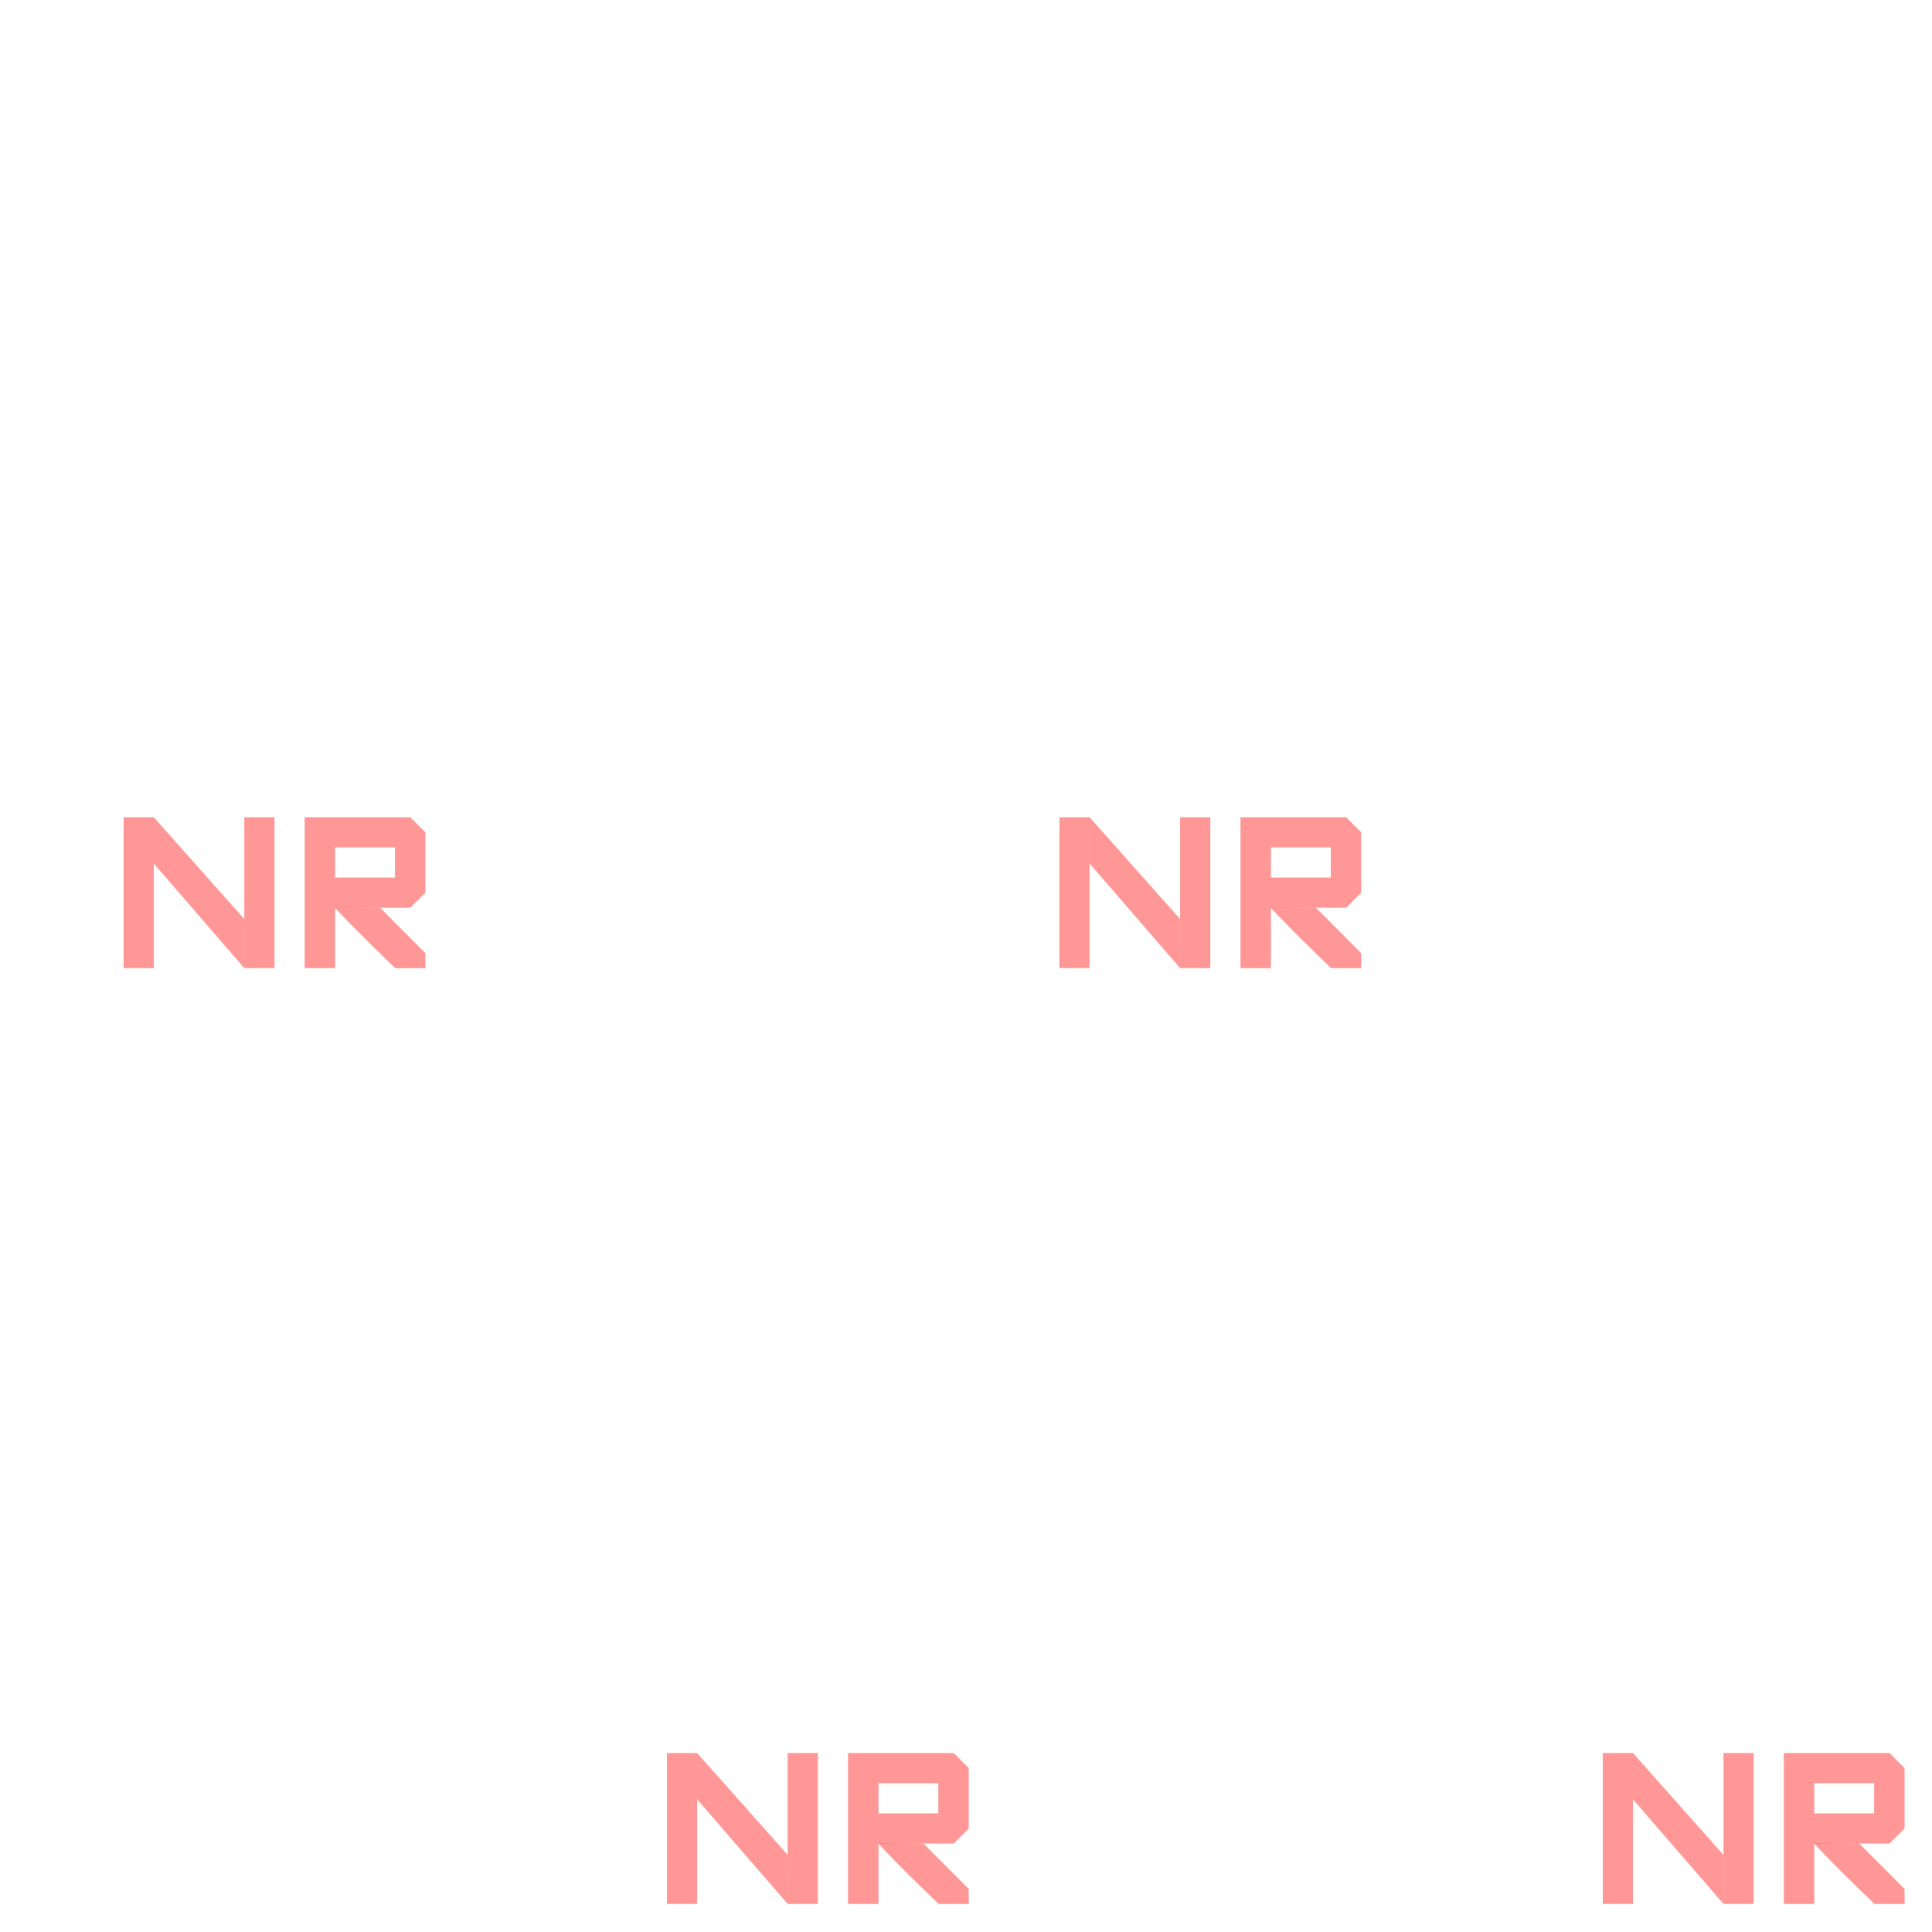
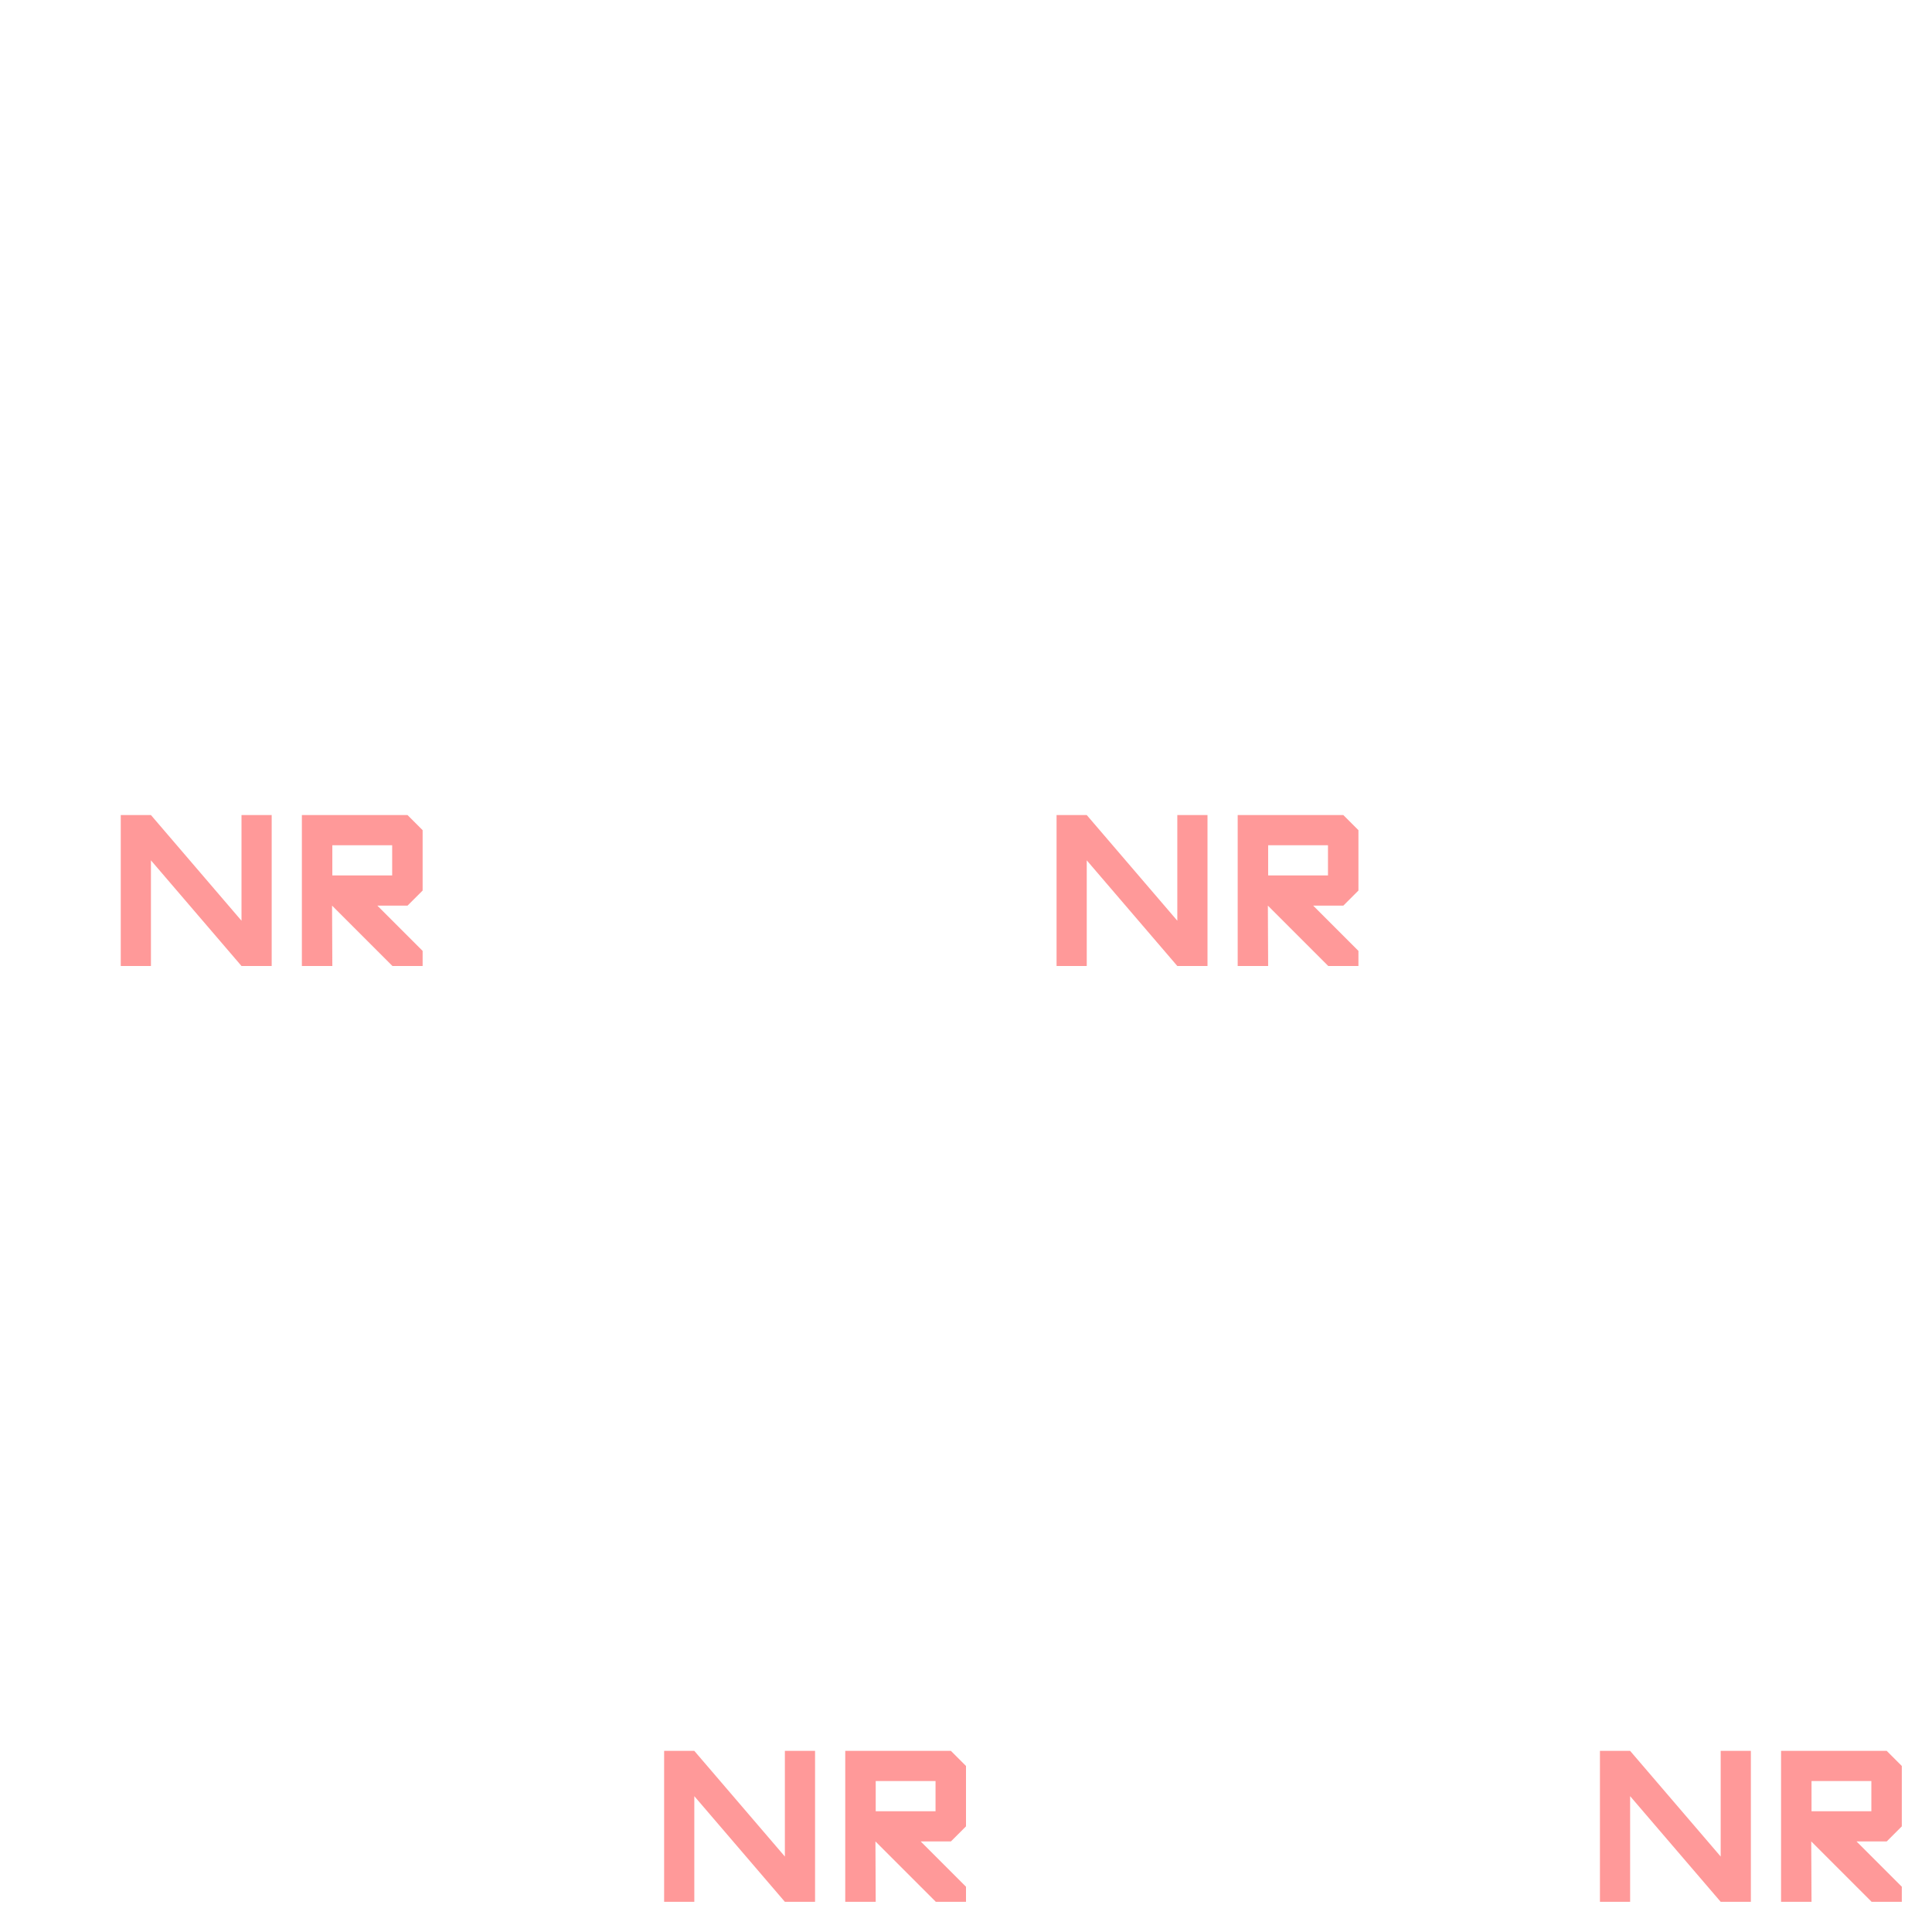
<svg xmlns="http://www.w3.org/2000/svg" width="64" height="64" viewBox="0 0 64 64" fill="none">
-   <path d="M23.094 58.071H22.094V63.071H23.094V58.071Z" fill="#FF6464" fill-opacity="0.665" />
-   <path d="M27.093 58.071H26.093V63.071H27.093V58.071Z" fill="#FF6464" fill-opacity="0.665" />
-   <path d="M31.591 58.071H28.092V63.071H29.101V61.069L31.591 61.071L32.091 60.571V58.571L31.591 58.071ZM31.083 60.071H29.101V59.071H31.083V60.071Z" fill="#FF6464" fill-opacity="0.665" />
-   <path d="M29.098 61.054L30.592 61.071L32.089 62.571L32.094 63.071H31.092C30.416 62.418 29.735 61.755 29.092 61.071L29.098 61.054Z" fill="#FF6464" fill-opacity="0.665" />
-   <path d="M23.093 58.071L26.093 61.446V63.071L23.093 59.604V58.071Z" fill="#FF6464" fill-opacity="0.665" />
-   <path d="M36.094 27.071H35.094V32.071H36.094V27.071Z" fill="#FF6464" fill-opacity="0.665" />
-   <path d="M40.093 27.071H39.093V32.071H40.093V27.071Z" fill="#FF6464" fill-opacity="0.665" />
-   <path d="M44.591 27.071H41.092V32.071H42.101V30.069L44.591 30.071L45.091 29.571V27.571L44.591 27.071ZM44.083 29.071H42.101V28.071H44.083V29.071Z" fill="#FF6464" fill-opacity="0.665" />
-   <path d="M42.098 30.055L43.592 30.071L45.089 31.571L45.094 32.071H44.092C43.416 31.418 42.735 30.755 42.092 30.071L42.098 30.055Z" fill="#FF6464" fill-opacity="0.665" />
-   <path d="M36.093 27.071L39.093 30.446V32.071L36.093 28.604V27.071Z" fill="#FF6464" fill-opacity="0.665" />
-   <path d="M5.094 27.071H4.094V32.071H5.094V27.071Z" fill="#FF6464" fill-opacity="0.665" />
-   <path d="M9.093 27.071H8.093V32.071H9.093V27.071Z" fill="#FF6464" fill-opacity="0.665" />
-   <path d="M13.591 27.071H10.092V32.071H11.101V30.069L13.591 30.071L14.091 29.571V27.571L13.591 27.071ZM13.083 29.071H11.101V28.071H13.083V29.071Z" fill="#FF6464" fill-opacity="0.665" />
-   <path d="M11.098 30.055L12.592 30.071L14.089 31.571L14.094 32.071H13.092C12.416 31.418 11.735 30.755 11.092 30.071L11.098 30.055Z" fill="#FF6464" fill-opacity="0.665" />
-   <path d="M5.093 27.071L8.093 30.446V32.071L5.093 28.604V27.071Z" fill="#FF6464" fill-opacity="0.665" />
-   <path d="M54.094 58.071H53.094V63.071H54.094V58.071Z" fill="#FF6464" fill-opacity="0.665" />
-   <path d="M58.093 58.071H57.093V63.071H58.093V58.071Z" fill="#FF6464" fill-opacity="0.665" />
-   <path d="M62.591 58.071H59.092V63.071H60.101V61.069L62.591 61.071L63.091 60.571V58.571L62.591 58.071ZM62.083 60.071H60.101V59.071H62.083V60.071Z" fill="#FF6464" fill-opacity="0.665" />
-   <path d="M60.098 61.054L61.592 61.071L63.089 62.571L63.094 63.071H62.092C61.416 62.418 60.735 61.755 60.092 61.071L60.098 61.054Z" fill="#FF6464" fill-opacity="0.665" />
-   <path d="M54.093 58.071L57.093 61.446V63.071L54.093 59.604V58.071Z" fill="#FF6464" fill-opacity="0.665" />
+   <path d="M4 27H5L8 30.5V27H9V32H8L5 28.5V32H4V27Z" fill="#FF6464" fill-opacity="0.66" />
+   <path fill-rule="evenodd" clip-rule="evenodd" d="M13.5 27H10V32H11.009L11 30L13 32H14V31.5L12.5 30H13.5L14 29.5V27.5L13.5 27ZM12.991 29H11.009V28H12.991V29Z" fill="#FF6464" fill-opacity="0.66" />
+   <path d="M36 27H35V32H36V28.5L39 32H40V27H39V30.5L36 27Z" fill="#FF6464" fill-opacity="0.66" />
+   <path fill-rule="evenodd" clip-rule="evenodd" d="M41 27H44.5L45 27.5V29.5L44.5 30H43.5L45 31.5V32H44L42 30L42.009 32H41V27ZM42.009 29H43.991V28H42.009V29Z" fill="#FF6464" fill-opacity="0.66" />
+   <path d="M54 58H53V63H54V59.5L57 63H58V58H57V61.5L54 58Z" fill="#FF6464" fill-opacity="0.66" />
+   <path fill-rule="evenodd" clip-rule="evenodd" d="M59 58H62.5L63 58.5V60.5L62.5 61H61.5L63 62.5V63H62L60 61L60.009 63H59V58ZM60.009 60H61.991V59H60.009V60Z" fill="#FF6464" fill-opacity="0.66" />
+   <path d="M23 58H22V63H23V59.5L26 63H27V58H26V61.5L23 58Z" fill="#FF6464" fill-opacity="0.66" />
+   <path fill-rule="evenodd" clip-rule="evenodd" d="M28 58H31.5L32 58.5V60.5L31.5 61H30.5L32 62.5V63H31L29 61L29.009 63H28V58ZM29.009 60H30.991V59H29.009V60Z" fill="#FF6464" fill-opacity="0.66" />
</svg>
